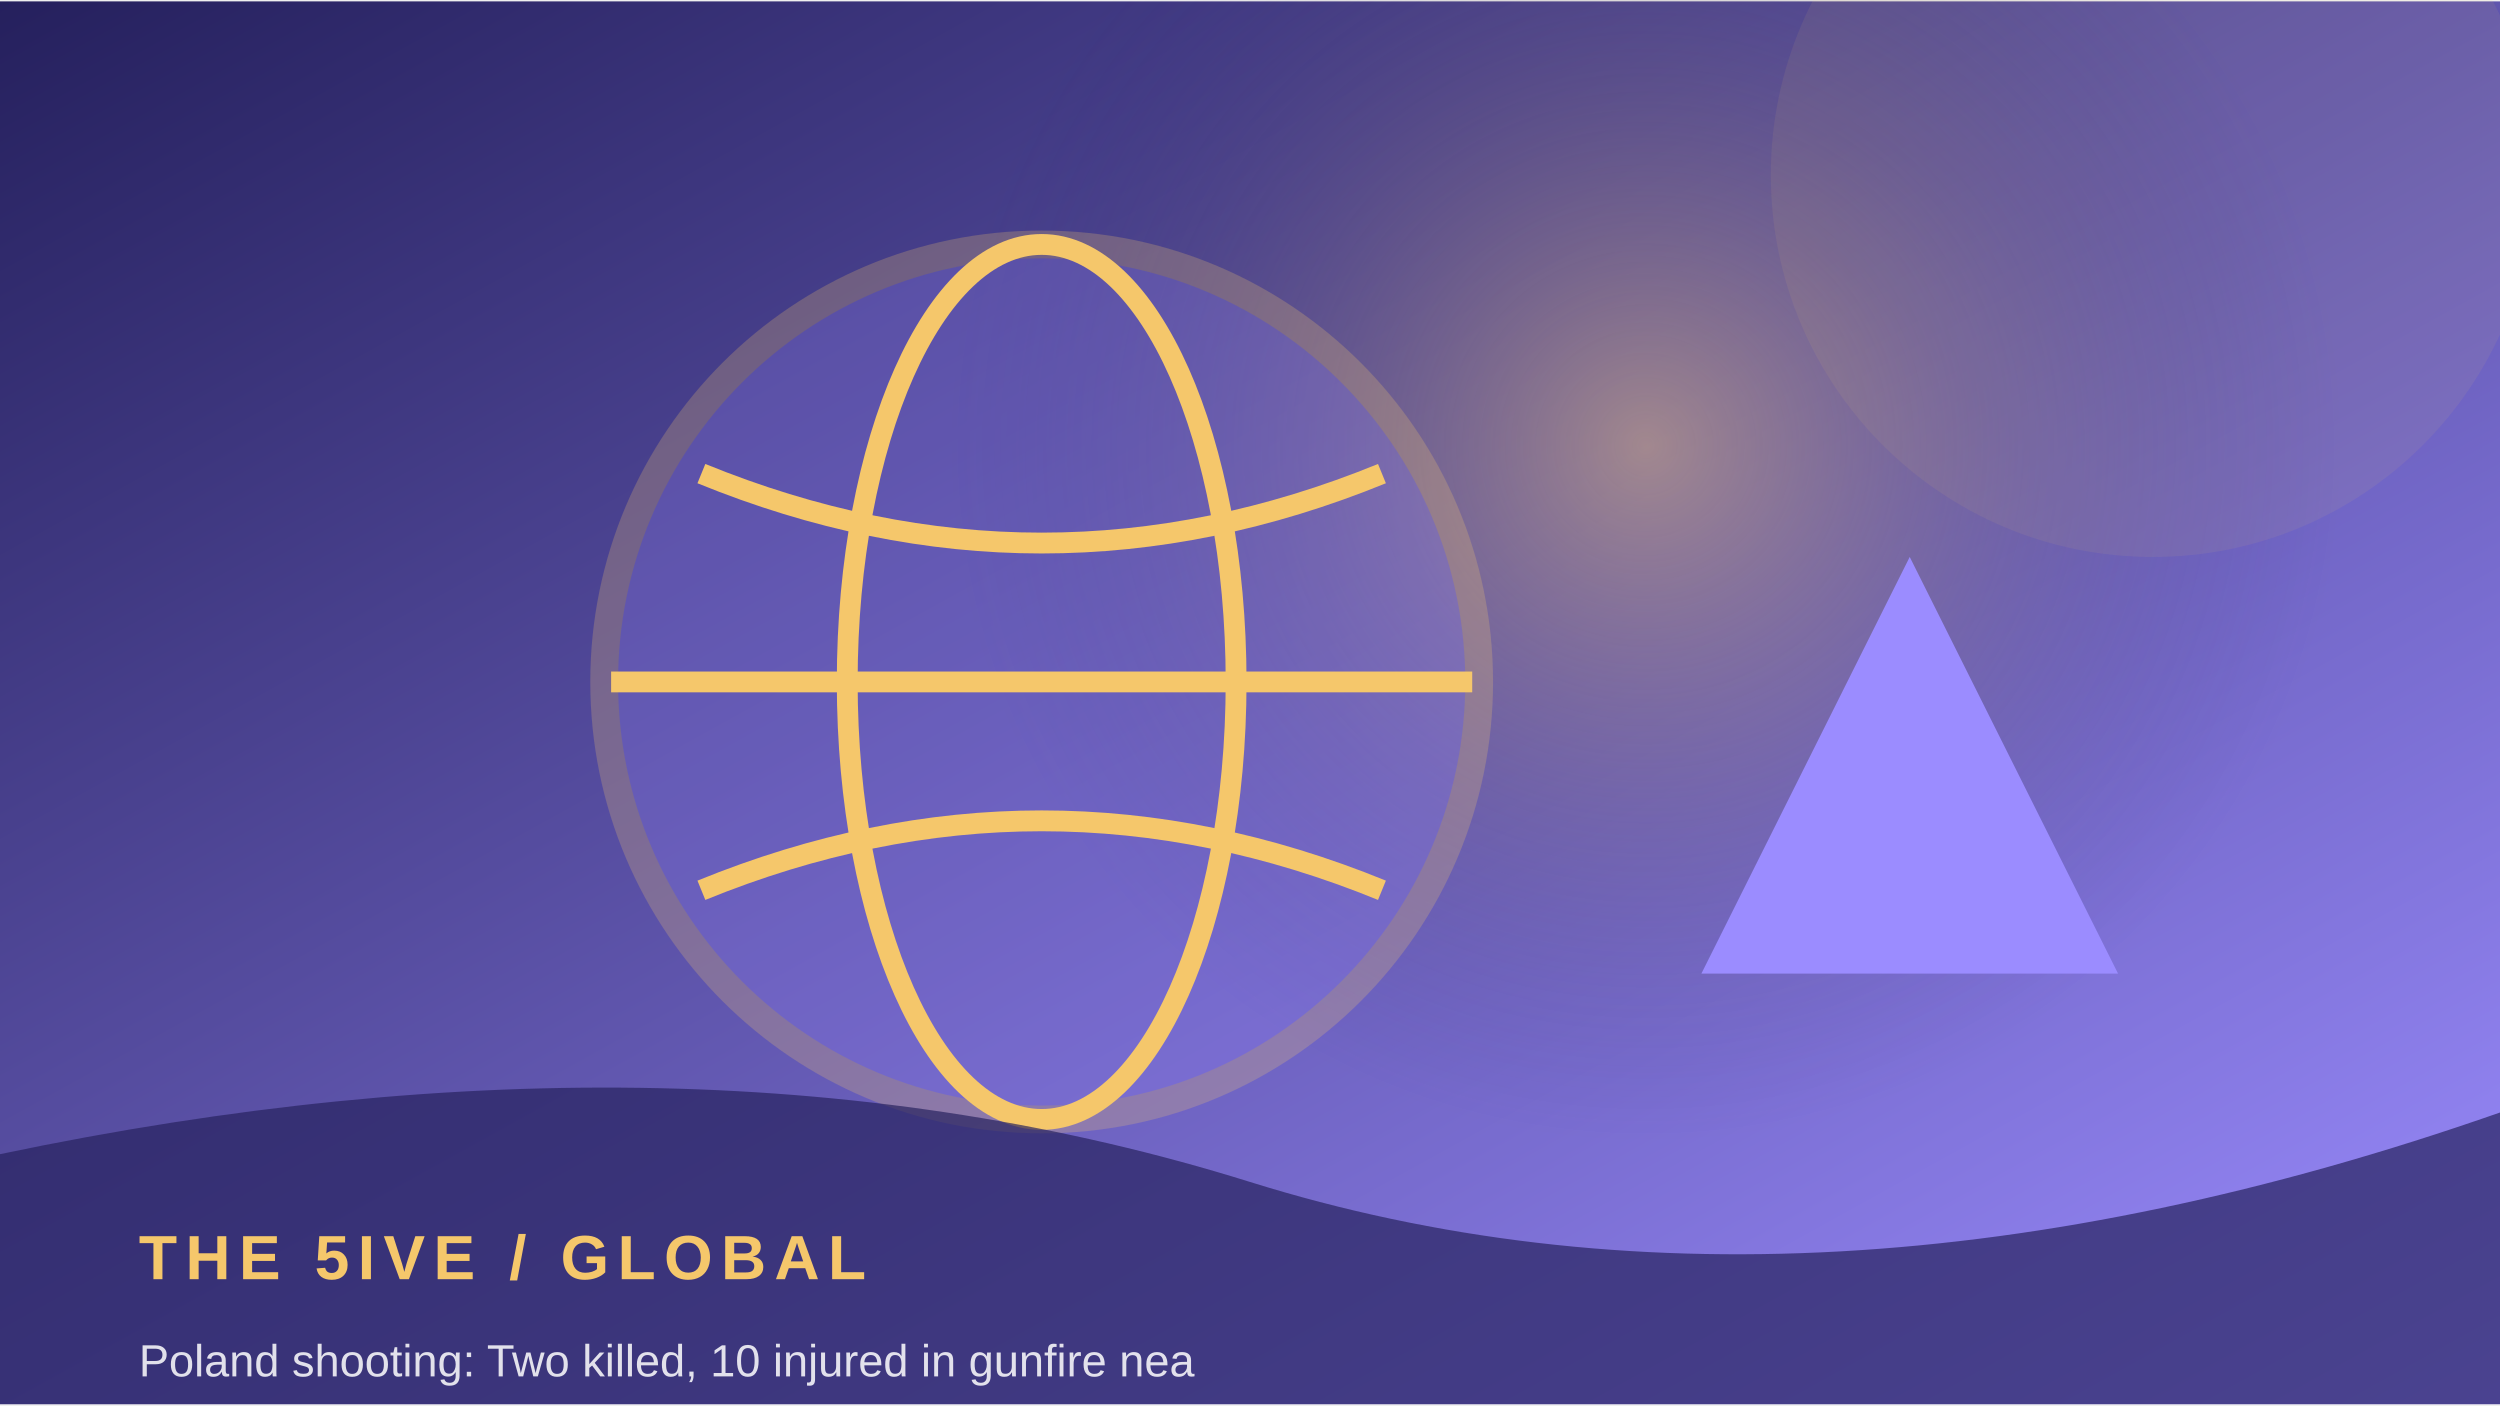
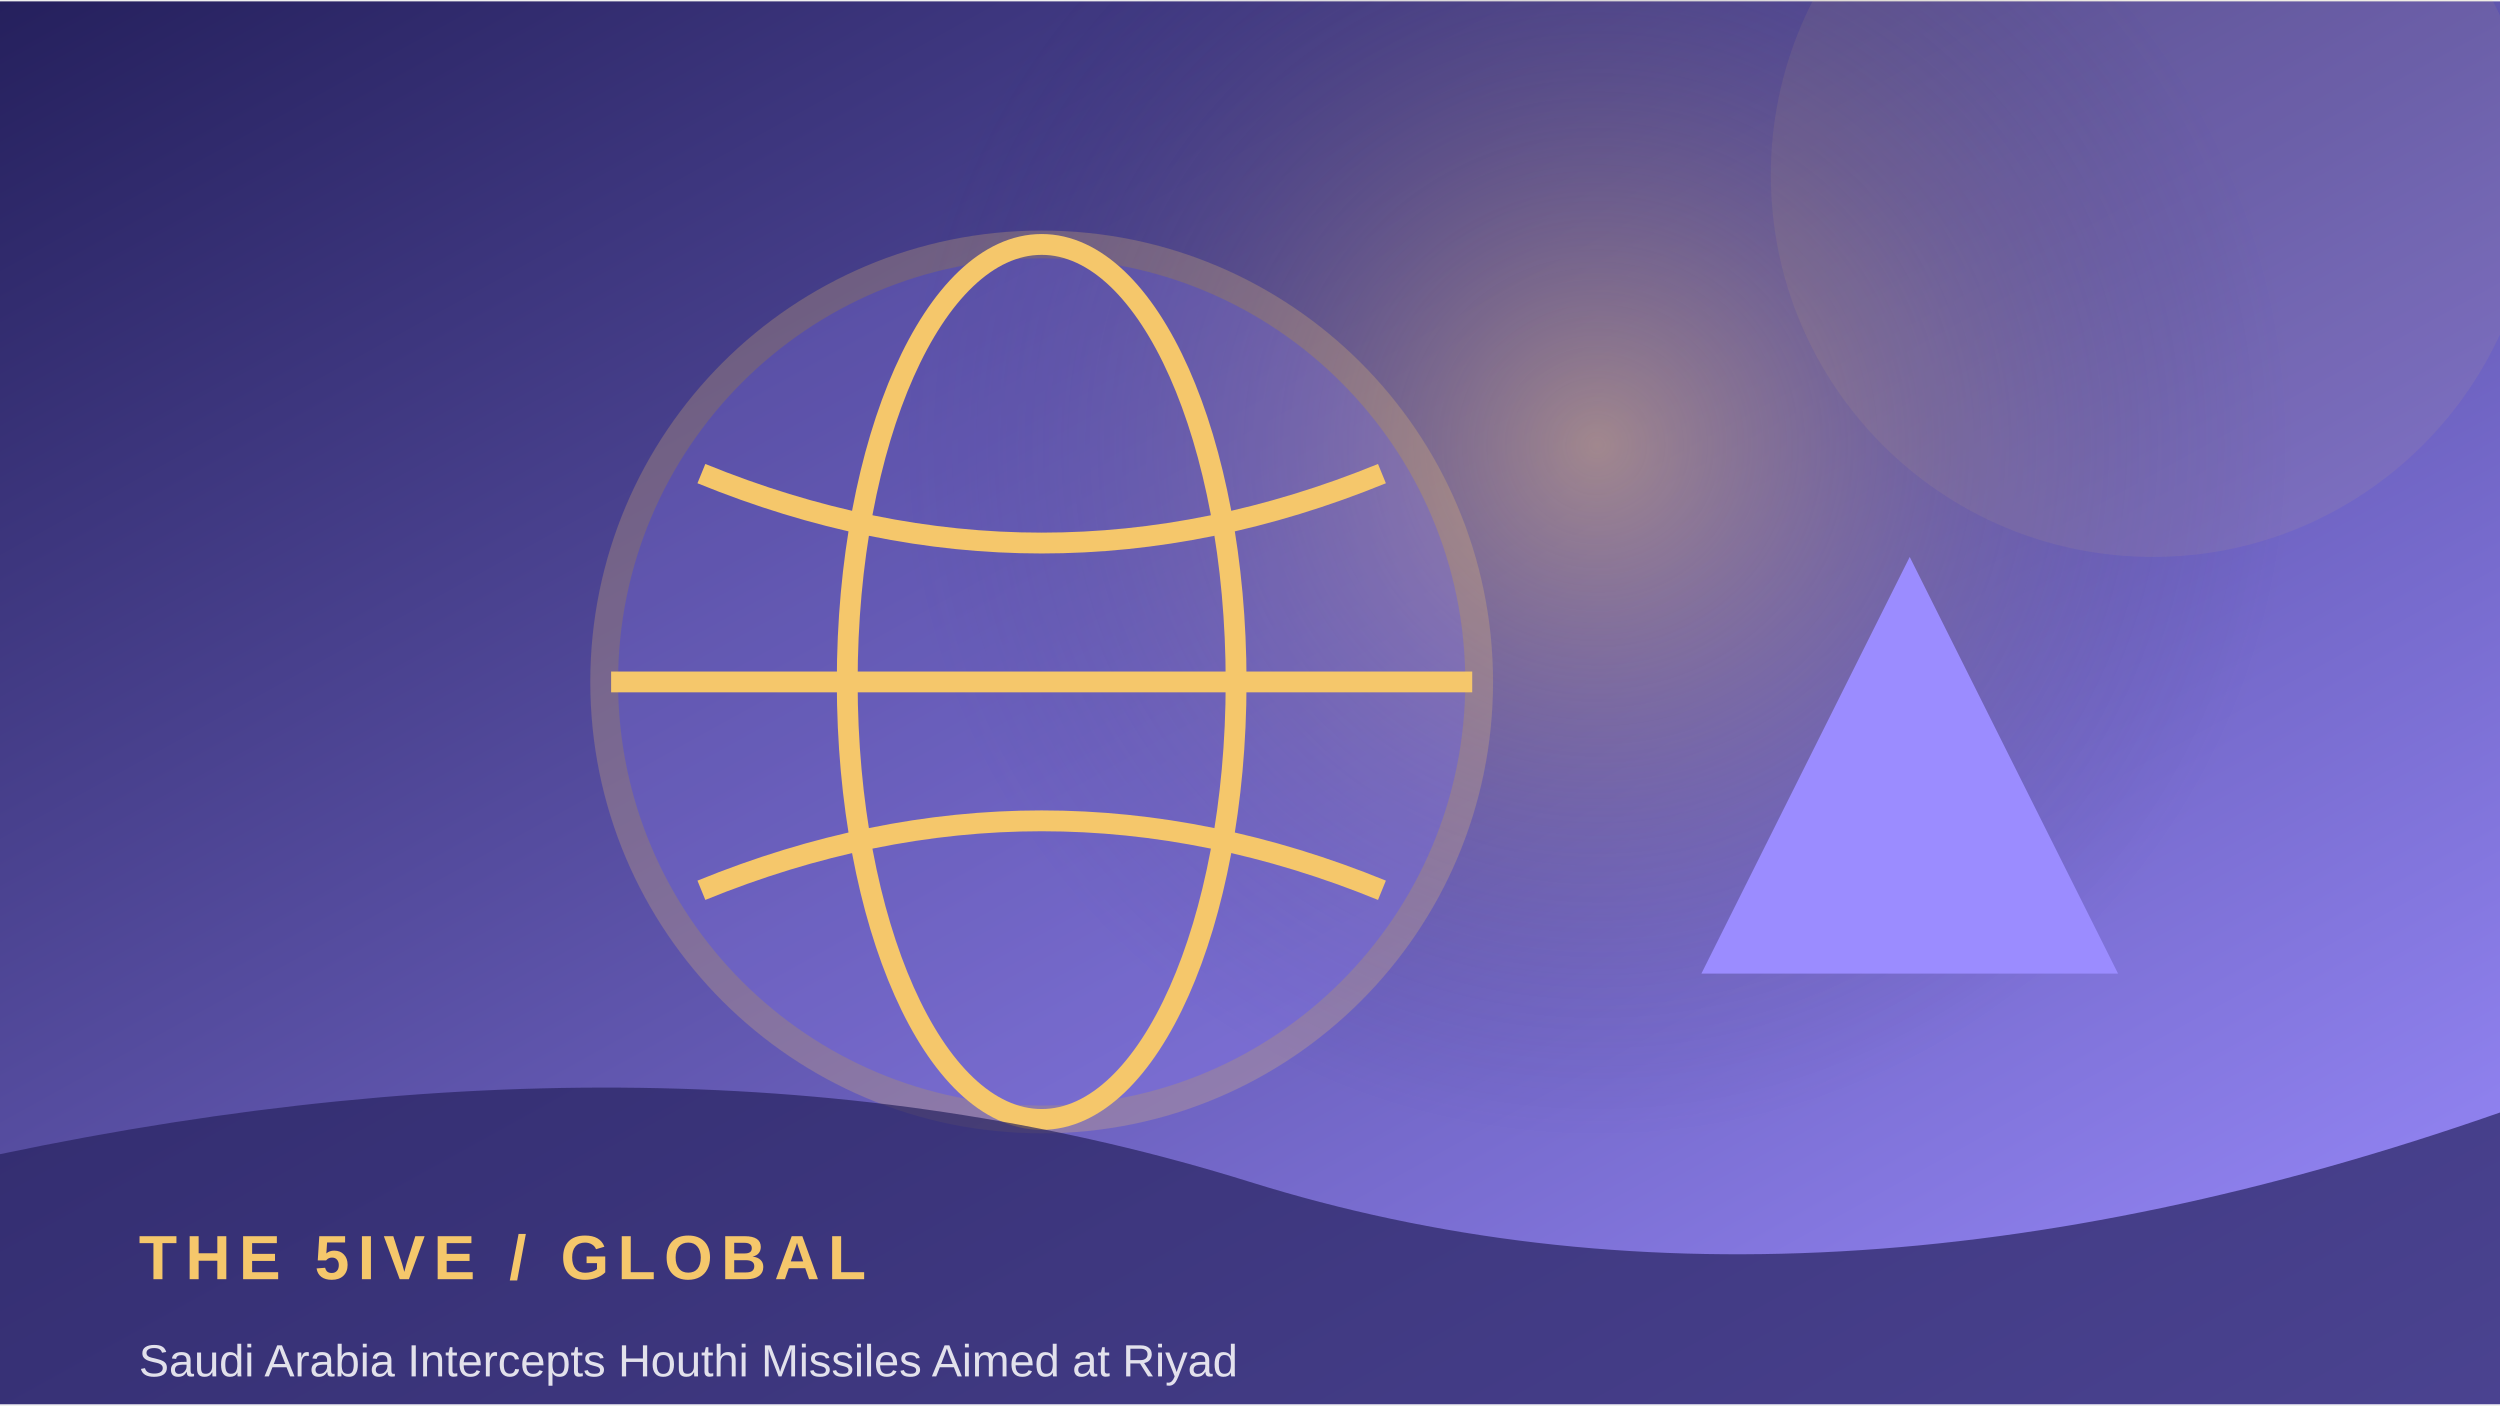
<svg xmlns="http://www.w3.org/2000/svg" width="900" height="506" viewBox="0 0 360 202">
  <defs>
    <linearGradient id="g" x1="0" y1="0" x2="1" y2="1">
      <stop stop-color="#25205d" />
      <stop offset="1" stop-color="#9b8cff" />
    </linearGradient>
    <radialGradient id="r">
      <stop stop-color="#f5c76b" stop-opacity=".45" />
      <stop offset="1" stop-color="#25205d" stop-opacity="0" />
    </radialGradient>
  </defs>
  <rect width="360" height="202" fill="url(#g)" />
-   <circle cx="237" cy="64" r="100" fill="url(#r)" />
+   <circle cx="230" cy="64" r="100" fill="url(#r)" />
  <circle cx="310" cy="25" r="55" fill="#f5c76b" opacity=".08" />
  <circle cx="150" cy="98" r="63" fill="#9b8cff" opacity=".24" stroke="#f5c76b" stroke-width="4" />
  <ellipse cx="150" cy="98" rx="28" ry="63" fill="none" stroke="#f5c76b" stroke-width="3" />
  <path d="M88 98 H212 M101 68 Q150 88 199 68 M101 128 Q150 108 199 128" fill="none" stroke="#f5c76b" stroke-width="3" />
  <path d="M245 140 L275 80 L305 140 Z" fill="#9b8cff" />
  <path d="M0 166 Q100 145 180 170 T360 160 V202 H0Z" fill="#25205d" opacity=".68" />
  <text x="20" y="184" font-family="Arial,sans-serif" font-size="9" font-weight="700" letter-spacing="1.2" fill="#f5c76b">THE 5IVE  /  GLOBAL</text>
-   <text x="20" y="198" font-family="Arial,sans-serif" font-size="6.5" fill="#ffffff" opacity=".85">Poland shooting: Two killed, 10 injured in gunfire nea</text>
+   <text x="20" y="198" font-family="Arial,sans-serif" font-size="6.5" fill="#ffffff" opacity=".85">Saudi Arabia Intercepts Houthi Missiles Aimed at Riyad</text>
</svg>
